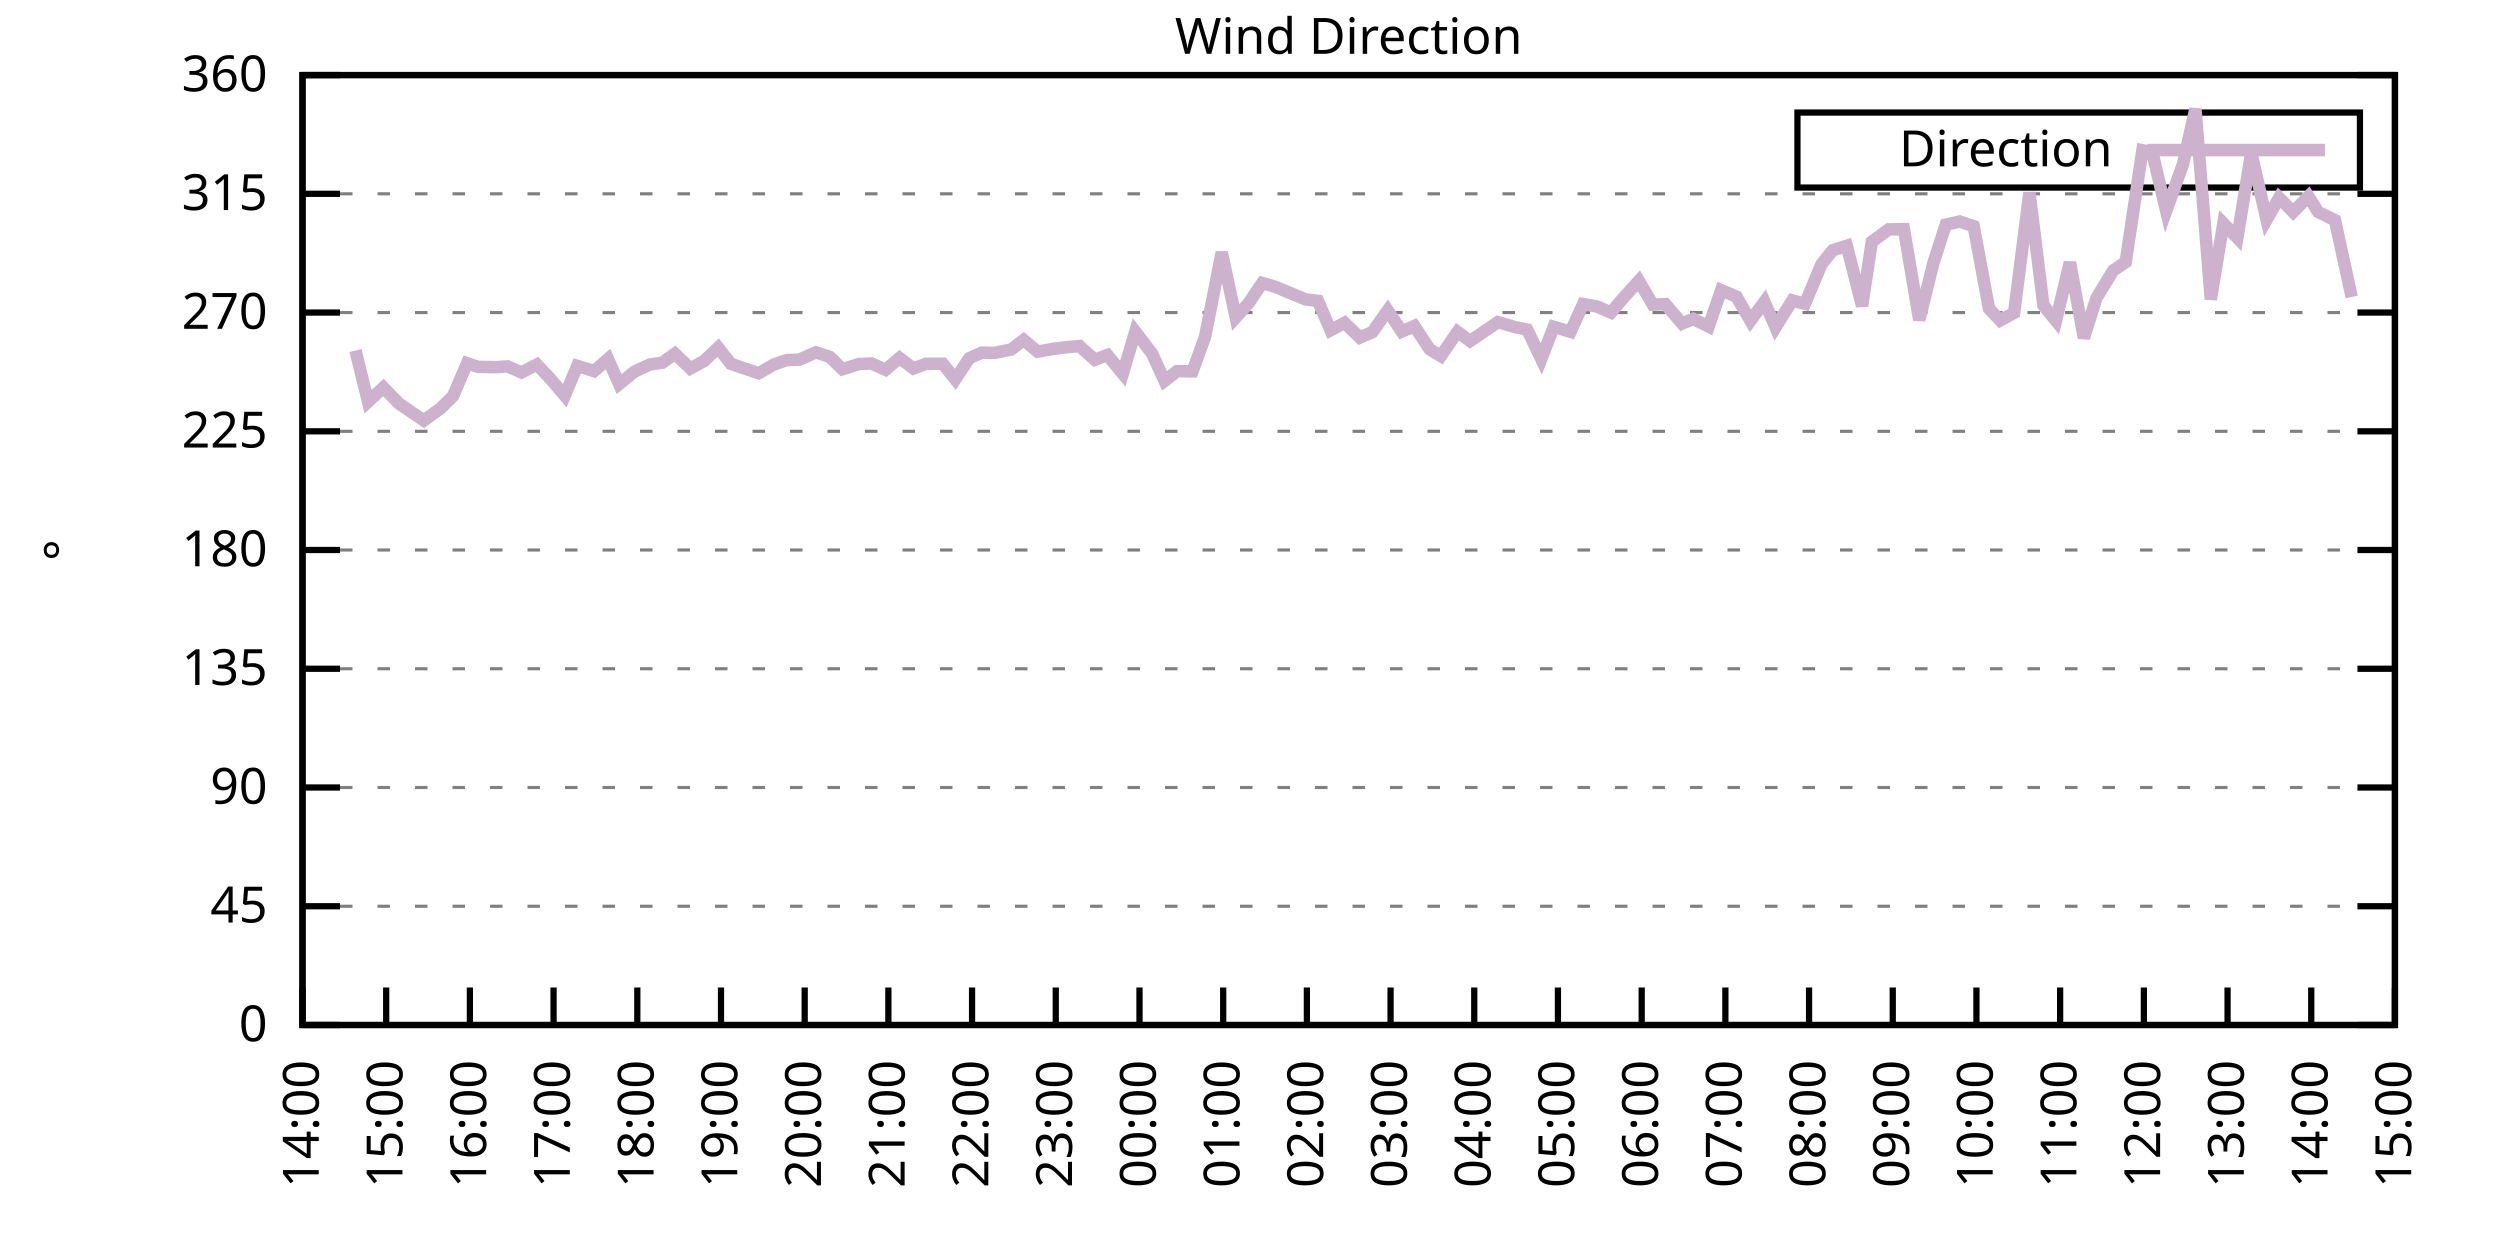
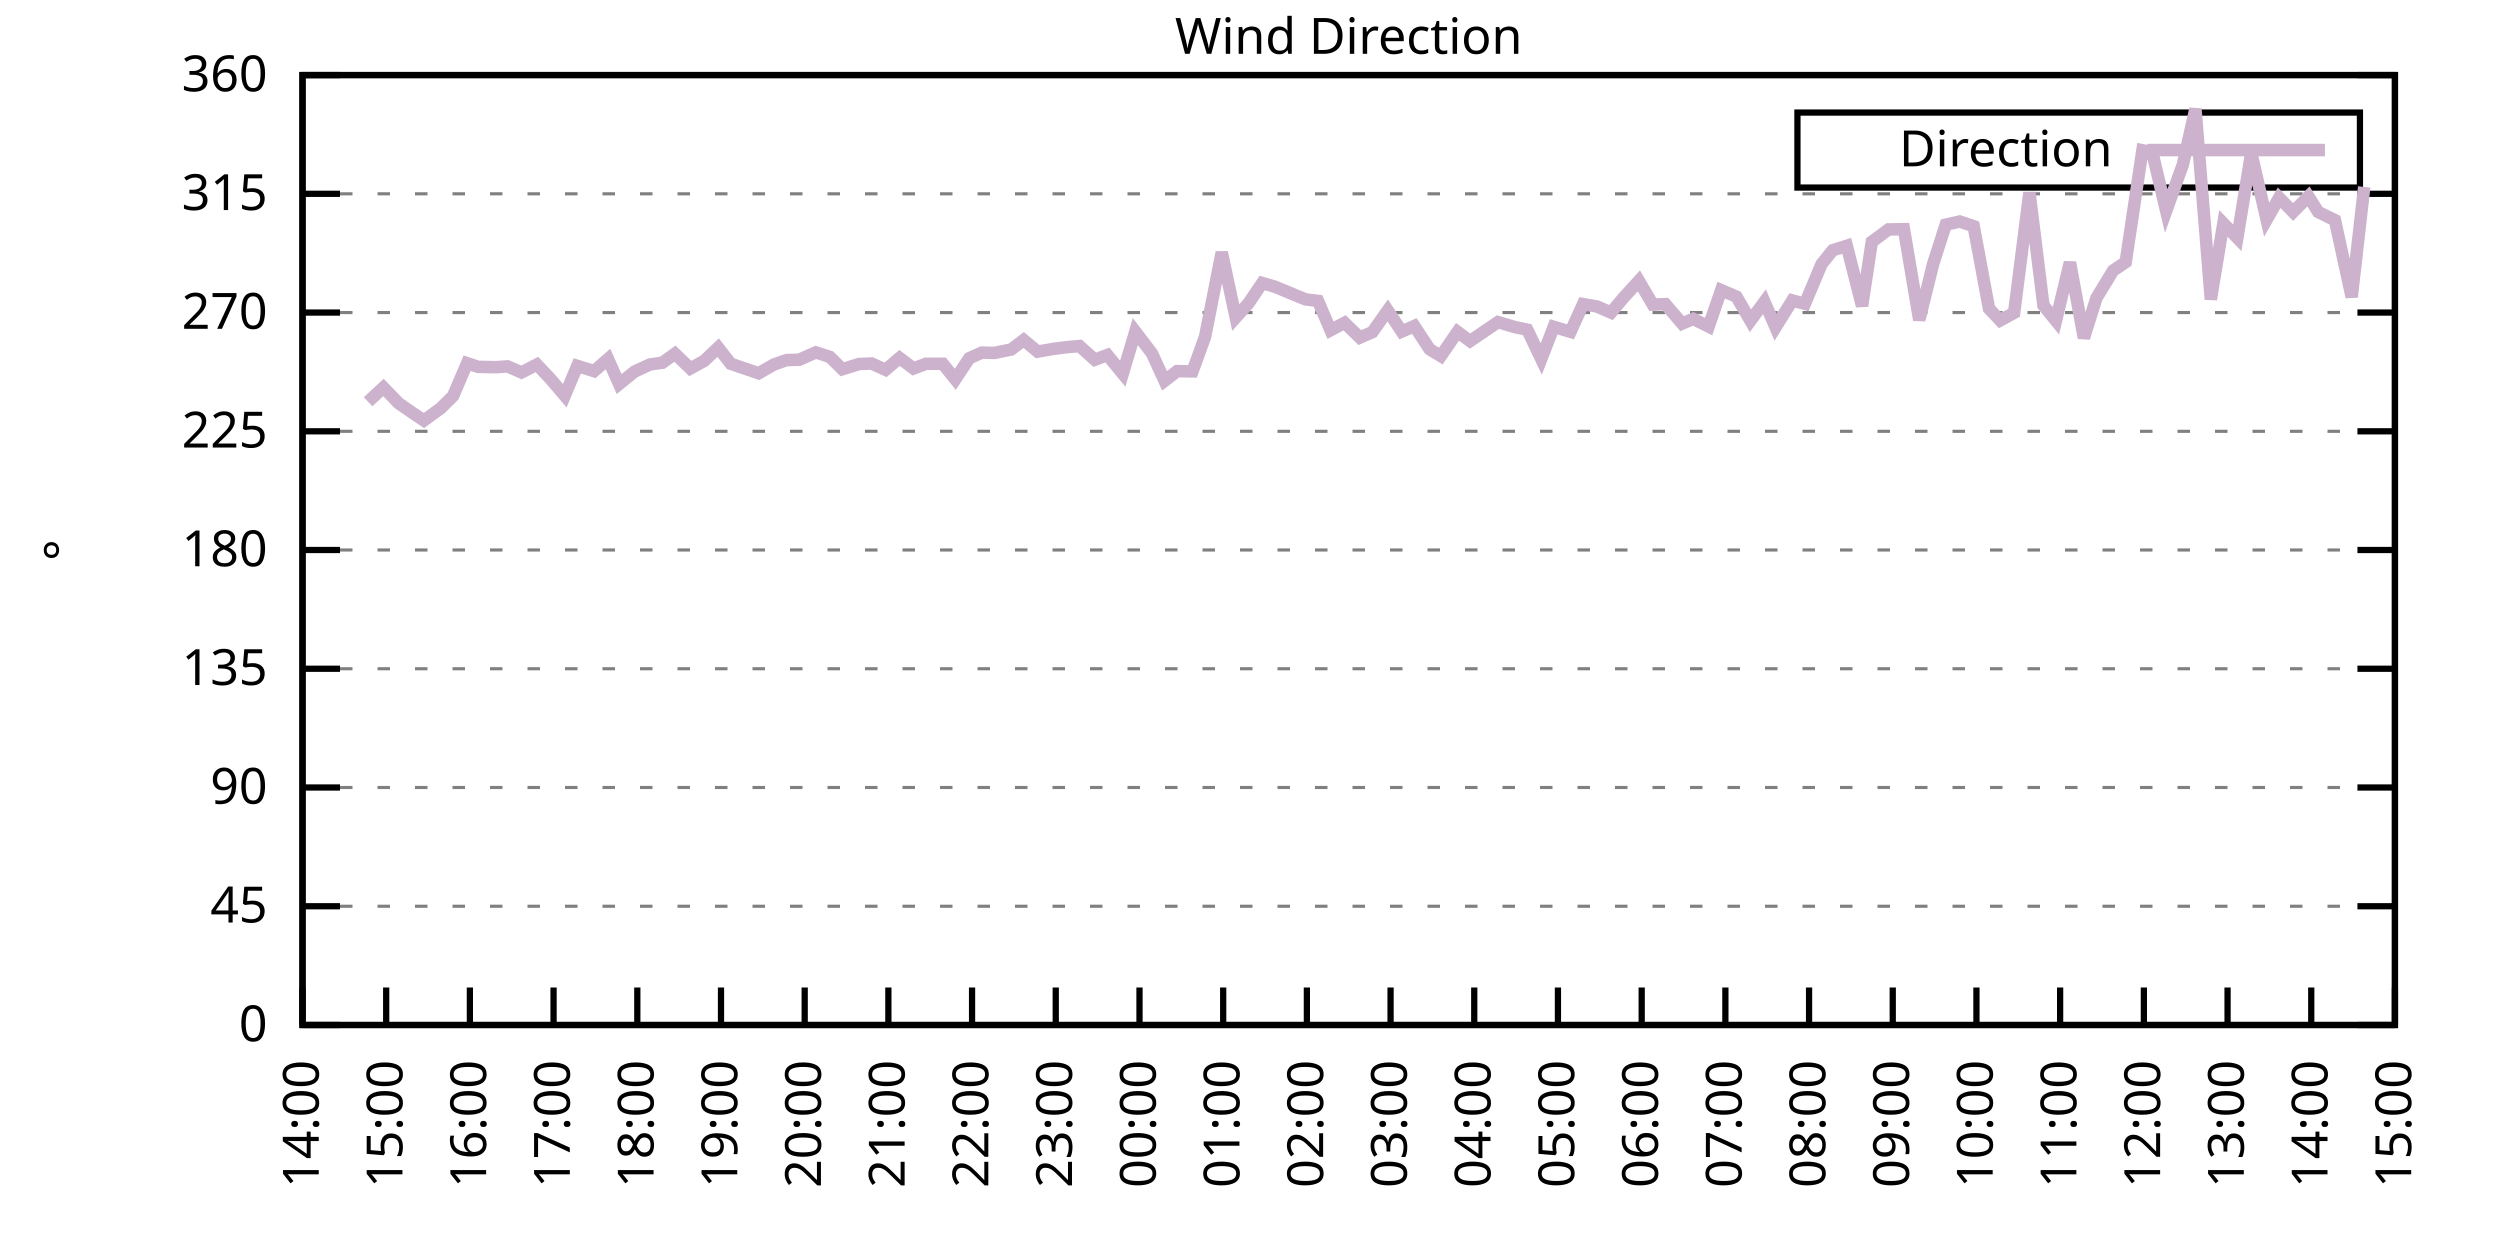
<svg xmlns="http://www.w3.org/2000/svg" xmlns:xlink="http://www.w3.org/1999/xlink" width="400" height="200" viewBox="0 0 400 200">
  <g id="gnuplot_canvas">
    <rect x="0" y="0" width="400" height="200" fill="none" />
    <defs>
      <circle id="gpDot" r="0.5" stroke-width="0.5" stroke="currentColor" />
      <path id="gpPt0" stroke-width="0.333" stroke="currentColor" d="M-1,0 h2 M0,-1 v2" />
      <path id="gpPt1" stroke-width="0.333" stroke="currentColor" d="M-1,-1 L1,1 M1,-1 L-1,1" />
      <path id="gpPt2" stroke-width="0.333" stroke="currentColor" d="M-1,0 L1,0 M0,-1 L0,1 M-1,-1 L1,1 M-1,1 L1,-1" />
      <rect id="gpPt3" stroke-width="0.333" stroke="currentColor" x="-1" y="-1" width="2" height="2" />
      <rect id="gpPt4" stroke-width="0.333" stroke="currentColor" fill="currentColor" x="-1" y="-1" width="2" height="2" />
      <circle id="gpPt5" stroke-width="0.333" stroke="currentColor" cx="0" cy="0" r="1" />
      <use xlink:href="#gpPt5" id="gpPt6" fill="currentColor" stroke="none" />
      <path id="gpPt7" stroke-width="0.333" stroke="currentColor" d="M0,-1.33 L-1.33,0.67 L1.33,0.67 z" />
      <use xlink:href="#gpPt7" id="gpPt8" fill="currentColor" stroke="none" />
      <use xlink:href="#gpPt7" id="gpPt9" stroke="currentColor" transform="rotate(180)" />
      <use xlink:href="#gpPt9" id="gpPt10" fill="currentColor" stroke="none" />
      <use xlink:href="#gpPt3" id="gpPt11" stroke="currentColor" transform="rotate(45)" />
      <use xlink:href="#gpPt11" id="gpPt12" fill="currentColor" stroke="none" />
      <path id="gpPt13" stroke-width="0.333" stroke="currentColor" d="M0,1.330 L1.265,0.411 L0.782,-1.067 L-0.782,-1.076 L-1.265,0.411 z" />
      <use xlink:href="#gpPt13" id="gpPt14" fill="currentColor" stroke="none" />
      <filter id="textbox" filterUnits="objectBoundingBox" x="0" y="0" height="1" width="1">
        <feFlood flood-color="white" flood-opacity="1" result="bgnd" />
        <feComposite in="SourceGraphic" in2="bgnd" operator="atop" />
      </filter>
      <filter id="greybox" filterUnits="objectBoundingBox" x="0" y="0" height="1" width="1">
        <feFlood flood-color="lightgrey" flood-opacity="1" result="grey" />
        <feComposite in="SourceGraphic" in2="grey" operator="atop" />
      </filter>
    </defs>
    <g fill="none" color="white" stroke="currentColor" stroke-width="1.00" stroke-linecap="butt" stroke-linejoin="miter">
</g>
    <g fill="none" color="black" stroke="currentColor" stroke-width="1.00" stroke-linecap="butt" stroke-linejoin="miter">
      <g stroke="none" shape-rendering="crispEdges">
        <polygon fill="rgb(255, 255, 255)" points="48.40,164.00 383.18,164.00 383.18,12.02 48.40,12.02 " />
      </g>
    </g>
    <g fill="none" color="black" stroke="currentColor" stroke-width="1.00" stroke-linecap="butt" stroke-linejoin="miter">
</g>
    <g fill="none" color="black" stroke="black" stroke-width="0.50" stroke-linecap="butt" stroke-linejoin="miter">
</g>
    <g fill="none" color="gray" stroke="currentColor" stroke-width="0.50" stroke-linecap="butt" stroke-linejoin="miter">
      <path stroke="gray" stroke-dasharray="2,4" class="gridline" d="M48.40,164.00 L383.19,164.00  " />
    </g>
    <g fill="none" color="gray" stroke="gray" stroke-width="1.00" stroke-linecap="butt" stroke-linejoin="miter">
</g>
    <g fill="none" color="black" stroke="currentColor" stroke-width="1.00" stroke-linecap="butt" stroke-linejoin="miter">
      <path stroke="black" d="M48.40,164.00 L54.40,164.00 M383.19,164.00 L377.19,164.00  " />
      <g transform="translate(42.80,166.60)" stroke="none" fill="black" font-family="Sans" font-size="8.00" text-anchor="end">
        <text>
          <tspan font-family="Sans"> 0</tspan>
        </text>
      </g>
    </g>
    <g fill="none" color="black" stroke="currentColor" stroke-width="1.00" stroke-linecap="butt" stroke-linejoin="miter">
</g>
    <g fill="none" color="black" stroke="black" stroke-width="0.50" stroke-linecap="butt" stroke-linejoin="miter">
</g>
    <g fill="none" color="gray" stroke="currentColor" stroke-width="0.50" stroke-linecap="butt" stroke-linejoin="miter">
      <path stroke="gray" stroke-dasharray="2,4" class="gridline" d="M48.40,145.00 L383.19,145.00  " />
    </g>
    <g fill="none" color="gray" stroke="gray" stroke-width="1.00" stroke-linecap="butt" stroke-linejoin="miter">
</g>
    <g fill="none" color="black" stroke="currentColor" stroke-width="1.00" stroke-linecap="butt" stroke-linejoin="miter">
      <path stroke="black" d="M48.40,145.00 L54.40,145.00 M383.19,145.00 L377.19,145.00  " />
      <g transform="translate(42.80,147.60)" stroke="none" fill="black" font-family="Sans" font-size="8.00" text-anchor="end">
        <text>
          <tspan font-family="Sans"> 45</tspan>
        </text>
      </g>
    </g>
    <g fill="none" color="black" stroke="currentColor" stroke-width="1.00" stroke-linecap="butt" stroke-linejoin="miter">
</g>
    <g fill="none" color="black" stroke="black" stroke-width="0.50" stroke-linecap="butt" stroke-linejoin="miter">
</g>
    <g fill="none" color="gray" stroke="currentColor" stroke-width="0.50" stroke-linecap="butt" stroke-linejoin="miter">
      <path stroke="gray" stroke-dasharray="2,4" class="gridline" d="M48.40,126.00 L383.19,126.00  " />
    </g>
    <g fill="none" color="gray" stroke="gray" stroke-width="1.00" stroke-linecap="butt" stroke-linejoin="miter">
</g>
    <g fill="none" color="black" stroke="currentColor" stroke-width="1.00" stroke-linecap="butt" stroke-linejoin="miter">
      <path stroke="black" d="M48.40,126.00 L54.40,126.00 M383.19,126.00 L377.19,126.00  " />
      <g transform="translate(42.80,128.60)" stroke="none" fill="black" font-family="Sans" font-size="8.00" text-anchor="end">
        <text>
          <tspan font-family="Sans"> 90</tspan>
        </text>
      </g>
    </g>
    <g fill="none" color="black" stroke="currentColor" stroke-width="1.00" stroke-linecap="butt" stroke-linejoin="miter">
</g>
    <g fill="none" color="black" stroke="black" stroke-width="0.50" stroke-linecap="butt" stroke-linejoin="miter">
</g>
    <g fill="none" color="gray" stroke="currentColor" stroke-width="0.50" stroke-linecap="butt" stroke-linejoin="miter">
      <path stroke="gray" stroke-dasharray="2,4" class="gridline" d="M48.40,107.00 L383.19,107.00  " />
    </g>
    <g fill="none" color="gray" stroke="gray" stroke-width="1.00" stroke-linecap="butt" stroke-linejoin="miter">
</g>
    <g fill="none" color="black" stroke="currentColor" stroke-width="1.00" stroke-linecap="butt" stroke-linejoin="miter">
      <path stroke="black" d="M48.40,107.00 L54.40,107.00 M383.19,107.00 L377.19,107.00  " />
      <g transform="translate(42.80,109.60)" stroke="none" fill="black" font-family="Sans" font-size="8.00" text-anchor="end">
        <text>
          <tspan font-family="Sans"> 135</tspan>
        </text>
      </g>
    </g>
    <g fill="none" color="black" stroke="currentColor" stroke-width="1.00" stroke-linecap="butt" stroke-linejoin="miter">
</g>
    <g fill="none" color="black" stroke="black" stroke-width="0.50" stroke-linecap="butt" stroke-linejoin="miter">
</g>
    <g fill="none" color="gray" stroke="currentColor" stroke-width="0.50" stroke-linecap="butt" stroke-linejoin="miter">
      <path stroke="gray" stroke-dasharray="2,4" class="gridline" d="M48.40,88.00 L383.19,88.00  " />
    </g>
    <g fill="none" color="gray" stroke="gray" stroke-width="1.00" stroke-linecap="butt" stroke-linejoin="miter">
</g>
    <g fill="none" color="black" stroke="currentColor" stroke-width="1.00" stroke-linecap="butt" stroke-linejoin="miter">
      <path stroke="black" d="M48.40,88.00 L54.40,88.00 M383.19,88.00 L377.19,88.00  " />
      <g transform="translate(42.80,90.60)" stroke="none" fill="black" font-family="Sans" font-size="8.00" text-anchor="end">
        <text>
          <tspan font-family="Sans"> 180</tspan>
        </text>
      </g>
    </g>
    <g fill="none" color="black" stroke="currentColor" stroke-width="1.00" stroke-linecap="butt" stroke-linejoin="miter">
</g>
    <g fill="none" color="black" stroke="black" stroke-width="0.50" stroke-linecap="butt" stroke-linejoin="miter">
</g>
    <g fill="none" color="gray" stroke="currentColor" stroke-width="0.50" stroke-linecap="butt" stroke-linejoin="miter">
      <path stroke="gray" stroke-dasharray="2,4" class="gridline" d="M48.40,69.01 L383.19,69.01  " />
    </g>
    <g fill="none" color="gray" stroke="gray" stroke-width="1.00" stroke-linecap="butt" stroke-linejoin="miter">
</g>
    <g fill="none" color="black" stroke="currentColor" stroke-width="1.00" stroke-linecap="butt" stroke-linejoin="miter">
      <path stroke="black" d="M48.40,69.01 L54.40,69.01 M383.19,69.01 L377.19,69.01  " />
      <g transform="translate(42.80,71.61)" stroke="none" fill="black" font-family="Sans" font-size="8.00" text-anchor="end">
        <text>
          <tspan font-family="Sans"> 225</tspan>
        </text>
      </g>
    </g>
    <g fill="none" color="black" stroke="currentColor" stroke-width="1.00" stroke-linecap="butt" stroke-linejoin="miter">
</g>
    <g fill="none" color="black" stroke="black" stroke-width="0.50" stroke-linecap="butt" stroke-linejoin="miter">
</g>
    <g fill="none" color="gray" stroke="currentColor" stroke-width="0.50" stroke-linecap="butt" stroke-linejoin="miter">
      <path stroke="gray" stroke-dasharray="2,4" class="gridline" d="M48.40,50.01 L383.19,50.01  " />
    </g>
    <g fill="none" color="gray" stroke="gray" stroke-width="1.00" stroke-linecap="butt" stroke-linejoin="miter">
</g>
    <g fill="none" color="black" stroke="currentColor" stroke-width="1.00" stroke-linecap="butt" stroke-linejoin="miter">
      <path stroke="black" d="M48.40,50.01 L54.40,50.01 M383.19,50.01 L377.19,50.01  " />
      <g transform="translate(42.80,52.61)" stroke="none" fill="black" font-family="Sans" font-size="8.00" text-anchor="end">
        <text>
          <tspan font-family="Sans"> 270</tspan>
        </text>
      </g>
    </g>
    <g fill="none" color="black" stroke="currentColor" stroke-width="1.00" stroke-linecap="butt" stroke-linejoin="miter">
</g>
    <g fill="none" color="black" stroke="black" stroke-width="0.50" stroke-linecap="butt" stroke-linejoin="miter">
</g>
    <g fill="none" color="gray" stroke="currentColor" stroke-width="0.50" stroke-linecap="butt" stroke-linejoin="miter">
      <path stroke="gray" stroke-dasharray="2,4" class="gridline" d="M48.40,31.01 L383.19,31.01  " />
    </g>
    <g fill="none" color="gray" stroke="gray" stroke-width="1.00" stroke-linecap="butt" stroke-linejoin="miter">
</g>
    <g fill="none" color="black" stroke="currentColor" stroke-width="1.00" stroke-linecap="butt" stroke-linejoin="miter">
      <path stroke="black" d="M48.40,31.01 L54.40,31.01 M383.19,31.01 L377.19,31.01  " />
      <g transform="translate(42.80,33.61)" stroke="none" fill="black" font-family="Sans" font-size="8.00" text-anchor="end">
        <text>
          <tspan font-family="Sans"> 315</tspan>
        </text>
      </g>
    </g>
    <g fill="none" color="black" stroke="currentColor" stroke-width="1.00" stroke-linecap="butt" stroke-linejoin="miter">
</g>
    <g fill="none" color="black" stroke="black" stroke-width="0.50" stroke-linecap="butt" stroke-linejoin="miter">
</g>
    <g fill="none" color="gray" stroke="currentColor" stroke-width="0.50" stroke-linecap="butt" stroke-linejoin="miter">
      <path stroke="gray" stroke-dasharray="2,4" class="gridline" d="M48.40,12.01 L383.19,12.01  " />
    </g>
    <g fill="none" color="gray" stroke="gray" stroke-width="1.00" stroke-linecap="butt" stroke-linejoin="miter">
</g>
    <g fill="none" color="black" stroke="currentColor" stroke-width="1.00" stroke-linecap="butt" stroke-linejoin="miter">
      <path stroke="black" d="M48.40,12.01 L54.40,12.01 M383.19,12.01 L377.19,12.01  " />
      <g transform="translate(42.80,14.61)" stroke="none" fill="black" font-family="Sans" font-size="8.00" text-anchor="end">
        <text>
          <tspan font-family="Sans"> 360</tspan>
        </text>
      </g>
    </g>
    <g fill="none" color="black" stroke="currentColor" stroke-width="1.00" stroke-linecap="butt" stroke-linejoin="miter">
      <path stroke="black" d="M48.40,164.00 L48.40,158.00  " />
      <g transform="translate(51.00,169.60) rotate(270.00)" stroke="none" fill="black" font-family="Sans" font-size="8.00" text-anchor="end">
        <text>
          <tspan font-family="Sans">14:00</tspan>
        </text>
      </g>
    </g>
    <g fill="none" color="black" stroke="currentColor" stroke-width="1.00" stroke-linecap="butt" stroke-linejoin="miter">
      <path stroke="black" d="M61.79,164.00 L61.79,158.00  " />
      <g transform="translate(64.39,169.60) rotate(270.00)" stroke="none" fill="black" font-family="Sans" font-size="8.00" text-anchor="end">
        <text>
          <tspan font-family="Sans">15:00</tspan>
        </text>
      </g>
    </g>
    <g fill="none" color="black" stroke="currentColor" stroke-width="1.00" stroke-linecap="butt" stroke-linejoin="miter">
      <path stroke="black" d="M75.18,164.00 L75.18,158.00  " />
      <g transform="translate(77.78,169.60) rotate(270.00)" stroke="none" fill="black" font-family="Sans" font-size="8.00" text-anchor="end">
        <text>
          <tspan font-family="Sans">16:00</tspan>
        </text>
      </g>
    </g>
    <g fill="none" color="black" stroke="currentColor" stroke-width="1.00" stroke-linecap="butt" stroke-linejoin="miter">
      <path stroke="black" d="M88.57,164.00 L88.57,158.00  " />
      <g transform="translate(91.17,169.60) rotate(270.00)" stroke="none" fill="black" font-family="Sans" font-size="8.00" text-anchor="end">
        <text>
          <tspan font-family="Sans">17:00</tspan>
        </text>
      </g>
    </g>
    <g fill="none" color="black" stroke="currentColor" stroke-width="1.00" stroke-linecap="butt" stroke-linejoin="miter">
      <path stroke="black" d="M101.97,164.00 L101.97,158.00  " />
      <g transform="translate(104.57,169.60) rotate(270.00)" stroke="none" fill="black" font-family="Sans" font-size="8.00" text-anchor="end">
        <text>
          <tspan font-family="Sans">18:00</tspan>
        </text>
      </g>
    </g>
    <g fill="none" color="black" stroke="currentColor" stroke-width="1.00" stroke-linecap="butt" stroke-linejoin="miter">
      <path stroke="black" d="M115.36,164.00 L115.36,158.00  " />
      <g transform="translate(117.96,169.60) rotate(270.00)" stroke="none" fill="black" font-family="Sans" font-size="8.00" text-anchor="end">
        <text>
          <tspan font-family="Sans">19:00</tspan>
        </text>
      </g>
    </g>
    <g fill="none" color="black" stroke="currentColor" stroke-width="1.00" stroke-linecap="butt" stroke-linejoin="miter">
      <path stroke="black" d="M128.75,164.00 L128.75,158.00  " />
      <g transform="translate(131.35,169.60) rotate(270.00)" stroke="none" fill="black" font-family="Sans" font-size="8.00" text-anchor="end">
        <text>
          <tspan font-family="Sans">20:00</tspan>
        </text>
      </g>
    </g>
    <g fill="none" color="black" stroke="currentColor" stroke-width="1.00" stroke-linecap="butt" stroke-linejoin="miter">
      <path stroke="black" d="M142.14,164.00 L142.14,158.00  " />
      <g transform="translate(144.74,169.60) rotate(270.00)" stroke="none" fill="black" font-family="Sans" font-size="8.00" text-anchor="end">
        <text>
          <tspan font-family="Sans">21:00</tspan>
        </text>
      </g>
    </g>
    <g fill="none" color="black" stroke="currentColor" stroke-width="1.00" stroke-linecap="butt" stroke-linejoin="miter">
      <path stroke="black" d="M155.53,164.00 L155.53,158.00  " />
      <g transform="translate(158.13,169.60) rotate(270.00)" stroke="none" fill="black" font-family="Sans" font-size="8.00" text-anchor="end">
        <text>
          <tspan font-family="Sans">22:00</tspan>
        </text>
      </g>
    </g>
    <g fill="none" color="black" stroke="currentColor" stroke-width="1.00" stroke-linecap="butt" stroke-linejoin="miter">
      <path stroke="black" d="M168.92,164.00 L168.92,158.00  " />
      <g transform="translate(171.52,169.60) rotate(270.00)" stroke="none" fill="black" font-family="Sans" font-size="8.00" text-anchor="end">
        <text>
          <tspan font-family="Sans">23:00</tspan>
        </text>
      </g>
    </g>
    <g fill="none" color="black" stroke="currentColor" stroke-width="1.00" stroke-linecap="butt" stroke-linejoin="miter">
      <path stroke="black" d="M182.32,164.00 L182.32,158.00  " />
      <g transform="translate(184.92,169.60) rotate(270.00)" stroke="none" fill="black" font-family="Sans" font-size="8.00" text-anchor="end">
        <text>
          <tspan font-family="Sans">00:00</tspan>
        </text>
      </g>
    </g>
    <g fill="none" color="black" stroke="currentColor" stroke-width="1.00" stroke-linecap="butt" stroke-linejoin="miter">
      <path stroke="black" d="M195.71,164.00 L195.71,158.00  " />
      <g transform="translate(198.31,169.60) rotate(270.00)" stroke="none" fill="black" font-family="Sans" font-size="8.00" text-anchor="end">
        <text>
          <tspan font-family="Sans">01:00</tspan>
        </text>
      </g>
    </g>
    <g fill="none" color="black" stroke="currentColor" stroke-width="1.00" stroke-linecap="butt" stroke-linejoin="miter">
      <path stroke="black" d="M209.10,164.00 L209.10,158.00  " />
      <g transform="translate(211.70,169.60) rotate(270.00)" stroke="none" fill="black" font-family="Sans" font-size="8.00" text-anchor="end">
        <text>
          <tspan font-family="Sans">02:00</tspan>
        </text>
      </g>
    </g>
    <g fill="none" color="black" stroke="currentColor" stroke-width="1.00" stroke-linecap="butt" stroke-linejoin="miter">
      <path stroke="black" d="M222.49,164.00 L222.49,158.00  " />
      <g transform="translate(225.09,169.60) rotate(270.00)" stroke="none" fill="black" font-family="Sans" font-size="8.00" text-anchor="end">
        <text>
          <tspan font-family="Sans">03:00</tspan>
        </text>
      </g>
    </g>
    <g fill="none" color="black" stroke="currentColor" stroke-width="1.00" stroke-linecap="butt" stroke-linejoin="miter">
      <path stroke="black" d="M235.88,164.00 L235.88,158.00  " />
      <g transform="translate(238.48,169.60) rotate(270.00)" stroke="none" fill="black" font-family="Sans" font-size="8.00" text-anchor="end">
        <text>
          <tspan font-family="Sans">04:00</tspan>
        </text>
      </g>
    </g>
    <g fill="none" color="black" stroke="currentColor" stroke-width="1.00" stroke-linecap="butt" stroke-linejoin="miter">
      <path stroke="black" d="M249.27,164.00 L249.27,158.00  " />
      <g transform="translate(251.87,169.60) rotate(270.00)" stroke="none" fill="black" font-family="Sans" font-size="8.00" text-anchor="end">
        <text>
          <tspan font-family="Sans">05:00</tspan>
        </text>
      </g>
    </g>
    <g fill="none" color="black" stroke="currentColor" stroke-width="1.00" stroke-linecap="butt" stroke-linejoin="miter">
      <path stroke="black" d="M262.67,164.00 L262.67,158.00  " />
      <g transform="translate(265.27,169.60) rotate(270.00)" stroke="none" fill="black" font-family="Sans" font-size="8.00" text-anchor="end">
        <text>
          <tspan font-family="Sans">06:00</tspan>
        </text>
      </g>
    </g>
    <g fill="none" color="black" stroke="currentColor" stroke-width="1.00" stroke-linecap="butt" stroke-linejoin="miter">
      <path stroke="black" d="M276.06,164.00 L276.06,158.00  " />
      <g transform="translate(278.66,169.60) rotate(270.00)" stroke="none" fill="black" font-family="Sans" font-size="8.00" text-anchor="end">
        <text>
          <tspan font-family="Sans">07:00</tspan>
        </text>
      </g>
    </g>
    <g fill="none" color="black" stroke="currentColor" stroke-width="1.00" stroke-linecap="butt" stroke-linejoin="miter">
      <path stroke="black" d="M289.45,164.00 L289.45,158.00  " />
      <g transform="translate(292.05,169.60) rotate(270.00)" stroke="none" fill="black" font-family="Sans" font-size="8.00" text-anchor="end">
        <text>
          <tspan font-family="Sans">08:00</tspan>
        </text>
      </g>
    </g>
    <g fill="none" color="black" stroke="currentColor" stroke-width="1.00" stroke-linecap="butt" stroke-linejoin="miter">
      <path stroke="black" d="M302.84,164.00 L302.84,158.00  " />
      <g transform="translate(305.44,169.60) rotate(270.00)" stroke="none" fill="black" font-family="Sans" font-size="8.00" text-anchor="end">
        <text>
          <tspan font-family="Sans">09:00</tspan>
        </text>
      </g>
    </g>
    <g fill="none" color="black" stroke="currentColor" stroke-width="1.00" stroke-linecap="butt" stroke-linejoin="miter">
      <path stroke="black" d="M316.23,164.00 L316.23,158.00  " />
      <g transform="translate(318.83,169.60) rotate(270.00)" stroke="none" fill="black" font-family="Sans" font-size="8.00" text-anchor="end">
        <text>
          <tspan font-family="Sans">10:00</tspan>
        </text>
      </g>
    </g>
    <g fill="none" color="black" stroke="currentColor" stroke-width="1.00" stroke-linecap="butt" stroke-linejoin="miter">
      <path stroke="black" d="M329.62,164.00 L329.62,158.00  " />
      <g transform="translate(332.22,169.60) rotate(270.00)" stroke="none" fill="black" font-family="Sans" font-size="8.00" text-anchor="end">
        <text>
          <tspan font-family="Sans">11:00</tspan>
        </text>
      </g>
    </g>
    <g fill="none" color="black" stroke="currentColor" stroke-width="1.00" stroke-linecap="butt" stroke-linejoin="miter">
      <path stroke="black" d="M343.02,164.00 L343.02,158.00  " />
      <g transform="translate(345.62,169.60) rotate(270.00)" stroke="none" fill="black" font-family="Sans" font-size="8.00" text-anchor="end">
        <text>
          <tspan font-family="Sans">12:00</tspan>
        </text>
      </g>
    </g>
    <g fill="none" color="black" stroke="currentColor" stroke-width="1.00" stroke-linecap="butt" stroke-linejoin="miter">
      <path stroke="black" d="M356.41,164.00 L356.41,158.00  " />
      <g transform="translate(359.01,169.60) rotate(270.00)" stroke="none" fill="black" font-family="Sans" font-size="8.00" text-anchor="end">
        <text>
          <tspan font-family="Sans">13:00</tspan>
        </text>
      </g>
    </g>
    <g fill="none" color="black" stroke="currentColor" stroke-width="1.00" stroke-linecap="butt" stroke-linejoin="miter">
      <path stroke="black" d="M369.80,164.00 L369.80,158.00  " />
      <g transform="translate(372.40,169.60) rotate(270.00)" stroke="none" fill="black" font-family="Sans" font-size="8.00" text-anchor="end">
        <text>
          <tspan font-family="Sans">14:00</tspan>
        </text>
      </g>
    </g>
    <g fill="none" color="black" stroke="currentColor" stroke-width="1.00" stroke-linecap="butt" stroke-linejoin="miter">
      <path stroke="black" d="M383.19,164.00 L383.19,158.00  " />
      <g transform="translate(385.79,169.60) rotate(270.00)" stroke="none" fill="black" font-family="Sans" font-size="8.00" text-anchor="end">
        <text>
          <tspan font-family="Sans">15:00</tspan>
        </text>
      </g>
    </g>
    <g fill="none" color="black" stroke="currentColor" stroke-width="1.00" stroke-linecap="butt" stroke-linejoin="miter">
</g>
    <g fill="none" color="black" stroke="currentColor" stroke-width="1.00" stroke-linecap="butt" stroke-linejoin="miter">
      <path stroke="black" d="M48.40,12.01 L48.40,164.00 L383.19,164.00 L383.19,12.01 L48.40,12.01 Z  " />
    </g>
    <g fill="none" color="black" stroke="currentColor" stroke-width="1.00" stroke-linecap="butt" stroke-linejoin="miter">
</g>
    <g fill="none" color="black" stroke="currentColor" stroke-width="1.00" stroke-linecap="butt" stroke-linejoin="miter">
      <path stroke="black" d="M287.59,30.01 L287.59,18.01 L377.59,18.01 L377.59,30.01 L287.59,30.01 Z  " />
    </g>
    <g id="Wind_direction_plot_1">
      <g fill="none" color="white" stroke="black" stroke-width="2.00" stroke-linecap="butt" stroke-linejoin="miter">
</g>
      <g fill="none" color="black" stroke="currentColor" stroke-width="2.00" stroke-linecap="butt" stroke-linejoin="miter">
        <g transform="translate(337.99,26.61)" stroke="none" fill="black" font-family="Sans" font-size="8.00" text-anchor="end">
          <text>
            <tspan font-family="Sans">Direction</tspan>
          </text>
        </g>
      </g>
      <g fill="none" color="black" stroke="currentColor" stroke-width="2.00" stroke-linecap="butt" stroke-linejoin="miter">
-         <path stroke="rgb(204, 178, 204)" d="M343.59,24.01 L371.99,24.01 M56.88,56.09 L58.89,64.28 L61.35,62.00 L63.80,64.53 L65.81,65.92 L67.82,67.28   L70.50,65.33 L72.50,63.35 L74.74,58.11 L76.52,58.70 L79.42,58.75 L81.21,58.62 L83.44,59.59 L85.90,58.32   L88.13,60.69 L90.36,63.31 L92.37,58.54 L95.05,59.38 L97.28,57.44 L99.06,61.45 L101.52,59.46 L103.98,58.32   L105.98,58.03 L107.99,56.59 L110.45,58.96 L112.68,57.73 L114.91,55.62 L116.92,58.20 L119.38,59.04 L121.38,59.72   L123.84,58.32 L125.85,57.61 L127.86,57.56 L130.54,56.38 L132.77,57.10 L134.78,59.08 L137.45,58.24 L139.46,58.16   L141.69,59.17 L143.93,57.27 L146.16,58.96 L148.17,58.20 L150.85,58.20 L152.85,60.69 L155.09,57.31 L157.10,56.42   L159.10,56.47 L161.78,55.92 L163.79,54.40 L166.02,56.26 L168.48,55.83 L170.71,55.54 L172.72,55.37 L175.17,57.56   L177.18,56.80 L179.64,59.80 L181.65,53.05 L184.32,56.55 L186.33,60.94 L188.34,59.38 L190.80,59.42 L192.81,53.89   L195.48,40.38 L197.72,50.81 L199.73,48.57 L201.96,45.28 L203.97,45.87 L208.88,47.90 L210.88,48.15 L212.89,52.84   L215.13,51.65 L217.58,54.02 L219.59,53.13 L222.04,49.67 L224.28,53.05 L226.29,52.16 L228.74,55.88 L230.53,56.97   L233.20,53.09 L235.21,54.57 L239.68,51.53 L242.36,52.33 L244.36,52.75 L246.60,57.44 L248.60,52.29 L251.28,53.09   L253.29,48.66 L255.52,49.04 L257.76,50.01 L259.76,47.64 L262.22,44.94 L264.45,48.74 L266.46,48.66 L269.14,51.78   L270.92,51.02 L273.38,52.25 L275.39,46.42 L277.84,47.47 L280.07,51.32 L282.31,48.28 L284.09,52.37 L286.77,48.07   L288.78,48.61 L291.46,42.24 L293.24,40.04 L295.48,39.33 L297.93,48.95 L299.49,38.69 L302.17,36.71 L304.63,36.67   L307.08,51.19 L309.31,42.20 L311.32,35.95 L313.55,35.44 L315.79,36.20 L318.24,49.37 L320.03,51.27 L322.26,50.05   L324.71,30.80 L326.95,48.87 L328.95,51.32 L331.19,41.99 L333.42,54.06 L335.43,47.69 L338.10,43.29 L340.11,41.94   L342.79,24.04 L344.35,24.34 L346.59,33.75 L349.26,26.32 L351.27,17.41 L353.73,47.90 L355.74,35.74 L357.97,38.06   L360.20,24.46 L362.66,35.15 L364.66,31.64 L366.90,33.92 L369.35,31.43 L370.91,33.92 L373.59,35.23 L376.27,47.52    " />
+         <path stroke="rgb(204, 178, 204)" d="M343.59,24.01 L371.99,24.01 M58.89,64.28 L61.35,62.00 L63.80,64.53 L65.81,65.92 L67.82,67.28 L70.50,65.33   L72.50,63.35 L74.74,58.11 L76.52,58.70 L79.42,58.75 L81.21,58.62 L83.44,59.59 L85.90,58.32 L88.13,60.69   L90.36,63.31 L92.37,58.54 L95.05,59.38 L97.28,57.44 L99.06,61.45 L101.52,59.46 L103.98,58.32 L105.98,58.03   L107.99,56.59 L110.45,58.96 L112.68,57.73 L114.91,55.62 L116.92,58.20 L119.38,59.04 L121.38,59.72 L123.84,58.32   L125.85,57.61 L127.86,57.56 L130.54,56.38 L132.77,57.10 L134.78,59.08 L137.45,58.24 L139.46,58.16 L141.69,59.17   L143.93,57.27 L146.16,58.96 L148.17,58.20 L150.85,58.20 L152.85,60.69 L155.09,57.31 L157.10,56.42 L159.10,56.47   L161.78,55.92 L163.79,54.40 L166.02,56.26 L168.48,55.83 L170.71,55.54 L172.72,55.37 L175.17,57.56 L177.18,56.80   L179.64,59.80 L181.65,53.05 L184.32,56.55 L186.33,60.94 L188.34,59.38 L190.80,59.42 L192.81,53.89 L195.48,40.38   L197.72,50.81 L199.73,48.57 L201.96,45.28 L203.97,45.87 L208.88,47.90 L210.88,48.15 L212.89,52.84 L215.13,51.65   L217.58,54.02 L219.59,53.13 L222.04,49.67 L224.28,53.05 L226.29,52.16 L228.74,55.88 L230.53,56.97 L233.20,53.09   L235.21,54.57 L239.68,51.53 L242.36,52.33 L244.36,52.75 L246.60,57.44 L248.60,52.29 L251.28,53.09 L253.29,48.66   L255.52,49.04 L257.76,50.01 L259.76,47.64 L262.22,44.94 L264.45,48.74 L266.46,48.66 L269.14,51.78 L270.92,51.02   L273.38,52.25 L275.39,46.42 L277.84,47.47 L280.07,51.32 L282.31,48.28 L284.09,52.37 L286.77,48.07 L288.78,48.61   L291.46,42.24 L293.24,40.04 L295.48,39.33 L297.93,48.95 L299.49,38.69 L302.17,36.71 L304.63,36.67 L307.08,51.19   L309.31,42.20 L311.32,35.95 L313.55,35.44 L315.79,36.20 L318.24,49.37 L320.03,51.27 L322.26,50.05 L324.71,30.80   L326.95,48.87 L328.95,51.32 L331.19,41.99 L333.42,54.06 L335.43,47.69 L338.10,43.29 L340.11,41.94 L342.79,24.04   L344.35,24.34 L346.59,33.75 L349.26,26.32 L351.27,17.41 L353.73,47.90 L355.74,35.74 L357.97,38.06 L360.20,24.46   L362.66,35.15 L364.66,31.64 L366.90,33.92 L369.35,31.43 L370.91,33.92 L373.59,35.23 L376.27,47.52 L378.28,29.91    " />
      </g>
    </g>
    <g fill="none" color="black" stroke="currentColor" stroke-width="2.00" stroke-linecap="butt" stroke-linejoin="miter">
</g>
    <g fill="none" color="black" stroke="black" stroke-width="1.00" stroke-linecap="butt" stroke-linejoin="miter">
</g>
    <g fill="none" color="black" stroke="currentColor" stroke-width="1.00" stroke-linecap="butt" stroke-linejoin="miter">
      <path stroke="black" d="M48.40,12.01 L48.40,164.00 L383.19,164.00 L383.19,12.01 L48.40,12.01 Z  " />
      <g transform="translate(12.80,88.01) rotate(270.00)" stroke="none" fill="black" font-family="Sans" font-size="8.00" text-anchor="middle">
        <text>
          <tspan font-family="Sans">°</tspan>
        </text>
      </g>
    </g>
    <g fill="none" color="black" stroke="currentColor" stroke-width="1.00" stroke-linecap="butt" stroke-linejoin="miter">
</g>
    <g fill="none" color="black" stroke="currentColor" stroke-width="1.00" stroke-linecap="butt" stroke-linejoin="miter">
      <g transform="translate(215.79,8.61)" stroke="none" fill="black" font-family="Sans" font-size="8.00" text-anchor="middle">
        <text>
          <tspan font-family="Sans">Wind Direction</tspan>
        </text>
      </g>
    </g>
    <g fill="none" color="black" stroke="currentColor" stroke-width="1.00" stroke-linecap="butt" stroke-linejoin="miter">
</g>
  </g>
</svg>
